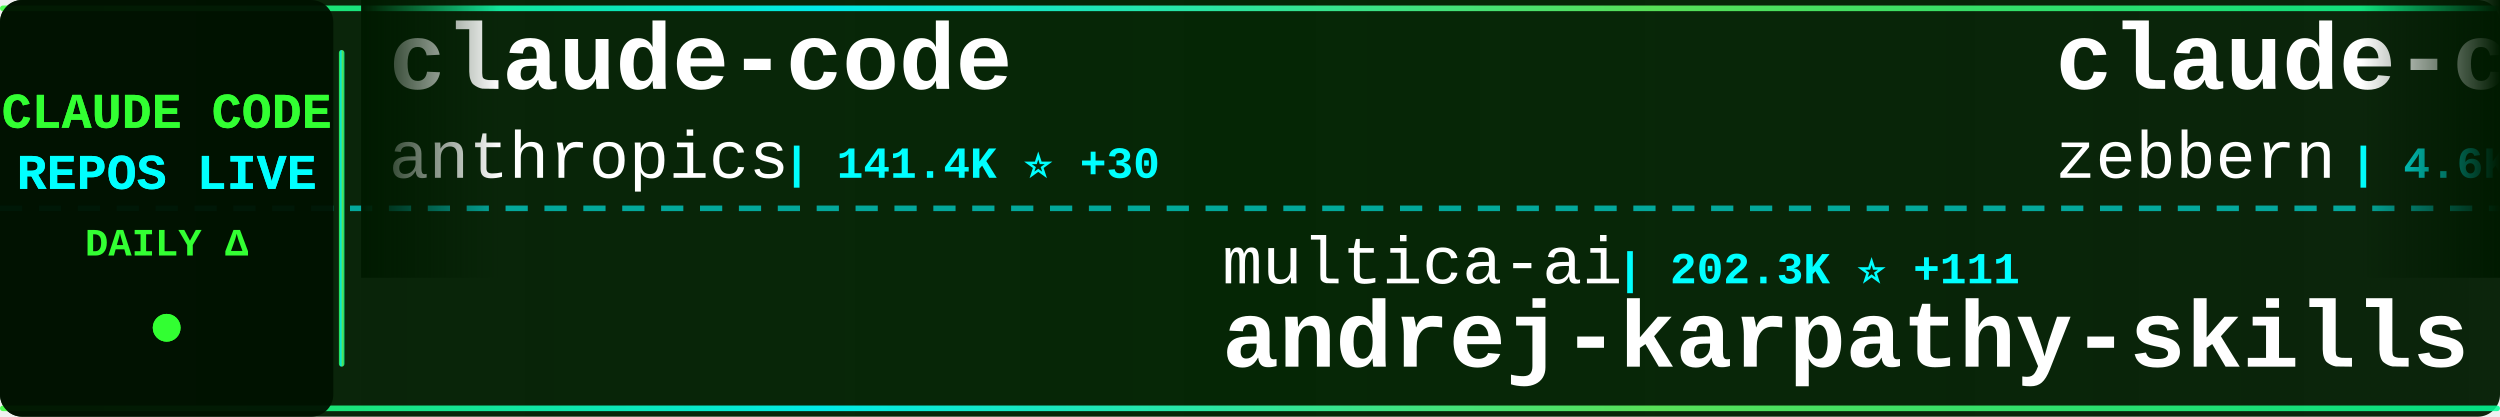
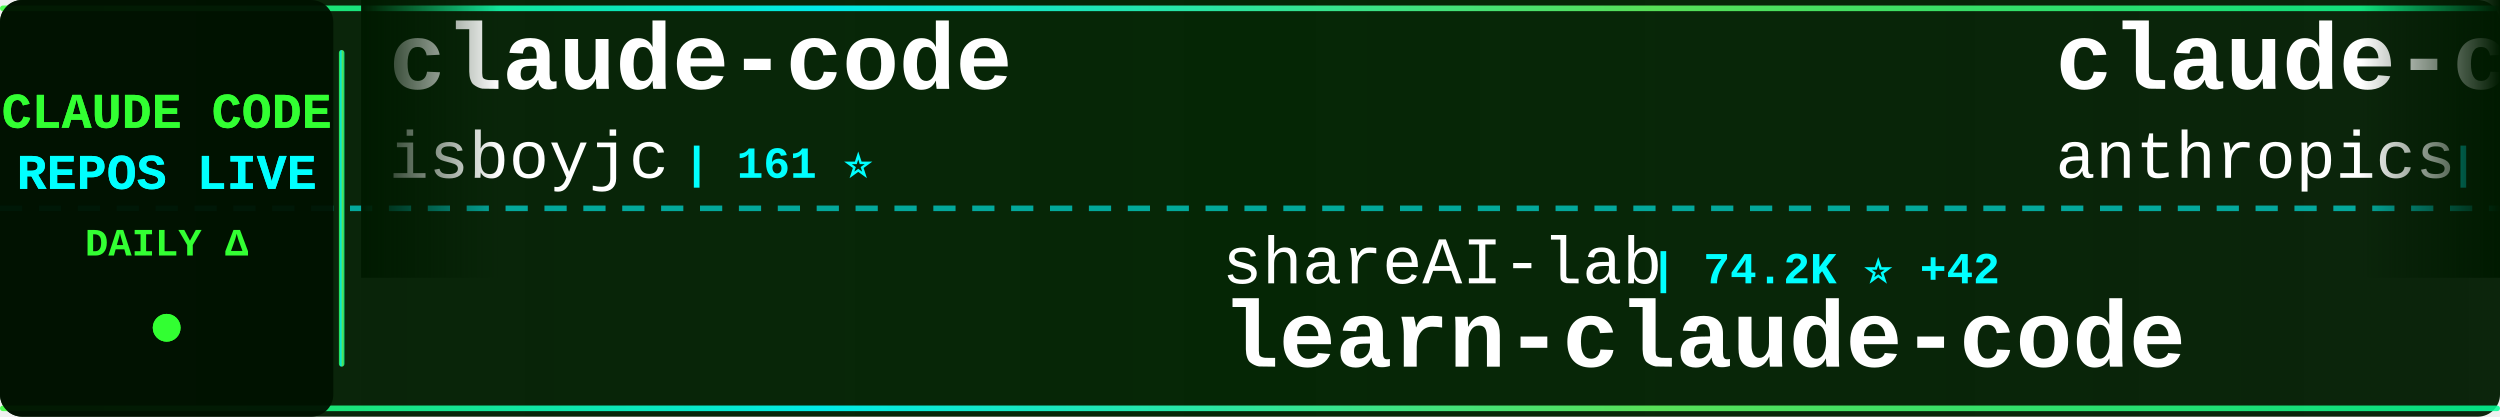
<svg xmlns="http://www.w3.org/2000/svg" width="900" height="150">
  <defs>
    <linearGradient id="tickerBg" x1="0%" y1="0%" x2="100%" y2="0%">
      <stop offset="0%" style="stop-color:#001a00;stop-opacity:0.95" />
      <stop offset="50%" style="stop-color:#002200;stop-opacity:0.98" />
      <stop offset="100%" style="stop-color:#001a00;stop-opacity:0.95" />
    </linearGradient>
    <linearGradient id="borderGrad" x1="0%" y1="0%" x2="100%" y2="0%">
      <stop offset="0%" style="stop-color:#33ff33;stop-opacity:0.85">
        <animate attributeName="stop-opacity" values="0.85;1;0.85" dur="2s" repeatCount="indefinite" />
      </stop>
      <stop offset="33%" style="stop-color:#00ffff;stop-opacity:0.9">
        <animate attributeName="stop-opacity" values="0.9;1;0.9" dur="2.2s" repeatCount="indefinite" />
      </stop>
      <stop offset="66%" style="stop-color:#66ff66;stop-opacity:0.85">
        <animate attributeName="stop-opacity" values="0.85;1;0.85" dur="1.8s" repeatCount="indefinite" />
      </stop>
      <stop offset="100%" style="stop-color:#00ff99;stop-opacity:0.85">
        <animate attributeName="stop-opacity" values="0.85;1;0.85" dur="2s" repeatCount="indefinite" />
      </stop>
    </linearGradient>
    <filter id="textGlow">
      <feGaussianBlur stdDeviation="0.1" result="coloredBlur" />
      <feMerge>
        <feMergeNode in="coloredBlur" />
        <feMergeNode in="SourceGraphic" />
      </feMerge>
    </filter>
    <filter id="metricGlow">
      <feGaussianBlur stdDeviation="0.2" result="coloredBlur" />
      <feMerge>
        <feMergeNode in="coloredBlur" />
        <feMergeNode in="SourceGraphic" />
      </feMerge>
    </filter>
    <linearGradient id="leftFade" x1="0%" y1="0%" x2="100%" y2="0%">
      <stop offset="0%" style="stop-color:#001a00;stop-opacity:1" />
      <stop offset="100%" style="stop-color:#001a00;stop-opacity:0" />
    </linearGradient>
    <linearGradient id="rightFade" x1="0%" y1="0%" x2="100%" y2="0%">
      <stop offset="0%" style="stop-color:#001a00;stop-opacity:0" />
      <stop offset="100%" style="stop-color:#001a00;stop-opacity:1" />
    </linearGradient>
  </defs>
  <rect width="900" height="150" fill="url(#tickerBg)" rx="8" />
  <rect x="0" y="2" width="900" height="2" fill="url(#borderGrad)" rx="1" />
  <rect x="0" y="146" width="900" height="2" fill="url(#borderGrad)" rx="1" />
  <line x1="0" y1="75" x2="900" y2="75" stroke="#00ffff" stroke-width="2" stroke-dasharray="8 6" opacity="0.6" />
  <rect x="0" y="0" width="120" height="150" fill="#001100" opacity="0.95" rx="8" />
  <text x="60" y="46" font-family="'Courier New', monospace" font-size="18" font-weight="bold" fill="#33ff33" text-anchor="middle" filter="url(#textGlow)">
    CLAUDE CODE
  </text>
  <text x="60" y="68" font-family="'Courier New', monospace" font-size="18" font-weight="bold" fill="#00ffff" text-anchor="middle" filter="url(#textGlow)">
    REPOS LIVE
  </text>
  <text x="60" y="92" font-family="'Courier New', monospace" font-size="14" font-weight="bold" fill="#33ff33" text-anchor="middle">
    DAILY Δ
  </text>
  <circle cx="60" cy="118" r="5" fill="#33ff33" filter="url(#metricGlow)">
    <animate attributeName="r" values="4;6;4" dur="1.5s" repeatCount="indefinite" />
    <animate attributeName="opacity" values="0.6;1;0.6" dur="1.5s" repeatCount="indefinite" />
  </circle>
  <rect x="122" y="18" width="2" height="114" fill="url(#borderGrad)" rx="1" />
  <clipPath id="tickerClip">
    <rect x="130" y="0" width="770" height="150" />
  </clipPath>
  <g clip-path="url(#tickerClip)">
    <g id="tickerItems">
      <animateTransform attributeName="transform" attributeType="XML" type="translate" from="0 0" to="-3000 0" dur="54s" repeatCount="indefinite" />
      <g transform="translate(0, 0)">
        <text x="140" y="32" font-family="'Courier New', monospace" font-size="34" font-weight="bold" fill="#ffffff">claude-code</text>
-         <text x="140" y="64" font-family="'Courier New', monospace" font-size="24" font-weight="normal" fill="#ffffff" opacity="1.0">anthropics</text>
-         <text x="282" y="64" font-family="'Courier New', monospace" font-size="16" font-weight="bold" fill="#00ffff"> | 141.4K ⭐ +30</text>
+         <text x="140" y="64" font-family="'Courier New', monospace" font-size="24" font-weight="normal" fill="#ffffff" opacity="1.0">isboyjc</text>
+         <text x="246" y="64" font-family="'Courier New', monospace" font-size="16" font-weight="bold" fill="#00ffff"> | 161 ⭐</text>
      </g>
      <g transform="translate(300, 0)">
-         <text x="140" y="102" font-family="'Courier New', monospace" font-size="24" font-weight="normal" fill="#ffffff" opacity="1.0">multica-ai</text>
-         <text x="282" y="102" font-family="'Courier New', monospace" font-size="16" font-weight="bold" fill="#00ffff"> | 202.3K ⭐ +111</text>
-         <text x="140" y="132" font-family="'Courier New', monospace" font-size="34" font-weight="bold" fill="#ffffff">andrej-karpathy-skills</text>
+         <text x="140" y="102" font-family="'Courier New', monospace" font-size="24" font-weight="normal" fill="#ffffff" opacity="1.0">shareAI-lab</text>
+         <text x="294" y="102" font-family="'Courier New', monospace" font-size="16" font-weight="bold" fill="#00ffff"> | 74.2K ⭐ +42</text>
+         <text x="140" y="132" font-family="'Courier New', monospace" font-size="34" font-weight="bold" fill="#ffffff">learn-claude-code</text>
      </g>
      <g transform="translate(600, 0)">
-         <text x="140" y="32" font-family="'Courier New', monospace" font-size="34" font-weight="bold" fill="#ffffff">claude-code-guide</text>
-         <text x="140" y="64" font-family="'Courier New', monospace" font-size="24" font-weight="normal" fill="#ffffff" opacity="1.0">zebbern</text>
-         <text x="246" y="64" font-family="'Courier New', monospace" font-size="16" font-weight="bold" fill="#00ffff"> | 4.6K ⭐ +4</text>
+         <text x="140" y="32" font-family="'Courier New', monospace" font-size="34" font-weight="bold" fill="#ffffff">claude-code-base-action</text>
+         <text x="140" y="64" font-family="'Courier New', monospace" font-size="24" font-weight="normal" fill="#ffffff" opacity="1.0">anthropics</text>
+         <text x="282" y="64" font-family="'Courier New', monospace" font-size="16" font-weight="bold" fill="#00ffff"> | 945 ⭐</text>
      </g>
      <g transform="translate(900, 0)">
-         <text x="140" y="102" font-family="'Courier New', monospace" font-size="24" font-weight="normal" fill="#ffffff" opacity="1.0">VineeTagarwaL-code</text>
-         <text x="378" y="102" font-family="'Courier New', monospace" font-size="16" font-weight="bold" fill="#00ffff"> | 273 ⭐</text>
-         <text x="140" y="132" font-family="'Courier New', monospace" font-size="34" font-weight="bold" fill="#ffffff">claude-code</text>
+         <text x="140" y="102" font-family="'Courier New', monospace" font-size="24" font-weight="normal" fill="#ffffff" opacity="1.0">Windy3f3f3f3f</text>
+         <text x="318" y="102" font-family="'Courier New', monospace" font-size="16" font-weight="bold" fill="#00ffff"> | 2.6K ⭐ +1</text>
+         <text x="140" y="132" font-family="'Courier New', monospace" font-size="34" font-weight="bold" fill="#ffffff">claude-code-from-scratch</text>
      </g>
      <g transform="translate(1200, 0)">
-         <text x="140" y="32" font-family="'Courier New', monospace" font-size="34" font-weight="bold" fill="#ffffff">claude-code-proxy</text>
-         <text x="140" y="64" font-family="'Courier New', monospace" font-size="24" font-weight="normal" fill="#ffffff" opacity="1.0">fuergaosi233</text>
-         <text x="306" y="64" font-family="'Courier New', monospace" font-size="16" font-weight="bold" fill="#00ffff"> | 2.8K ⭐</text>
+         <text x="140" y="32" font-family="'Courier New', monospace" font-size="34" font-weight="bold" fill="#ffffff">claude-code-templates</text>
+         <text x="140" y="64" font-family="'Courier New', monospace" font-size="24" font-weight="normal" fill="#ffffff" opacity="1.0">davila7</text>
+         <text x="246" y="64" font-family="'Courier New', monospace" font-size="16" font-weight="bold" fill="#00ffff"> | 30.2K ⭐ +8</text>
      </g>
      <g transform="translate(1500, 0)">
-         <text x="140" y="102" font-family="'Courier New', monospace" font-size="24" font-weight="normal" fill="#ffffff" opacity="1.0">Pimzino</text>
-         <text x="246" y="102" font-family="'Courier New', monospace" font-size="16" font-weight="bold" fill="#00ffff"> | 3.8K ⭐</text>
-         <text x="140" y="132" font-family="'Courier New', monospace" font-size="34" font-weight="bold" fill="#ffffff">claude-code-spec-workflo...</text>
+         <text x="140" y="102" font-family="'Courier New', monospace" font-size="24" font-weight="normal" fill="#ffffff" opacity="1.0">Windy3f3f3f3f</text>
+         <text x="318" y="102" font-family="'Courier New', monospace" font-size="16" font-weight="bold" fill="#00ffff"> | 3.4K ⭐</text>
+         <text x="140" y="132" font-family="'Courier New', monospace" font-size="34" font-weight="bold" fill="#ffffff">how-claude-code-works</text>
      </g>
      <g transform="translate(1800, 0)">
-         <text x="140" y="32" font-family="'Courier New', monospace" font-size="34" font-weight="bold" fill="#ffffff">system_prompts_leaks</text>
-         <text x="140" y="64" font-family="'Courier New', monospace" font-size="24" font-weight="normal" fill="#ffffff" opacity="1.0">asgeirtj</text>
-         <text x="258" y="64" font-family="'Courier New', monospace" font-size="16" font-weight="bold" fill="#00ffff"> | 62.9K ⭐ +23</text>
+         <text x="140" y="32" font-family="'Courier New', monospace" font-size="34" font-weight="bold" fill="#ffffff">claude-code</text>
+         <text x="140" y="64" font-family="'Courier New', monospace" font-size="24" font-weight="normal" fill="#ffffff" opacity="1.0">yasasbanukaofficial</text>
+         <text x="390" y="64" font-family="'Courier New', monospace" font-size="16" font-weight="bold" fill="#00ffff"> | 4.0K ⭐ +1</text>
      </g>
      <g transform="translate(2100, 0)">
-         <text x="140" y="102" font-family="'Courier New', monospace" font-size="24" font-weight="normal" fill="#ffffff" opacity="1.0">luyao618</text>
-         <text x="258" y="102" font-family="'Courier New', monospace" font-size="16" font-weight="bold" fill="#00ffff"> | 1.7K ⭐</text>
-         <text x="140" y="132" font-family="'Courier New', monospace" font-size="34" font-weight="bold" fill="#ffffff">Claude-Code-Source-Study</text>
+         <text x="140" y="102" font-family="'Courier New', monospace" font-size="24" font-weight="normal" fill="#ffffff" opacity="1.0">pedrohcgs</text>
+         <text x="270" y="102" font-family="'Courier New', monospace" font-size="16" font-weight="bold" fill="#00ffff"> | 1.5K ⭐ +1</text>
+         <text x="140" y="132" font-family="'Courier New', monospace" font-size="34" font-weight="bold" fill="#ffffff">claude-code-my-workflow</text>
      </g>
      <g transform="translate(2400, 0)">
-         <text x="140" y="32" font-family="'Courier New', monospace" font-size="34" font-weight="bold" fill="#ffffff">claude-code</text>
-         <text x="140" y="64" font-family="'Courier New', monospace" font-size="24" font-weight="normal" fill="#ffffff" opacity="1.0">freestylefly</text>
-         <text x="306" y="64" font-family="'Courier New', monospace" font-size="16" font-weight="bold" fill="#00ffff"> | 128 ⭐</text>
+         <text x="140" y="32" font-family="'Courier New', monospace" font-size="34" font-weight="bold" fill="#ffffff">claude-code-security-rev...</text>
+         <text x="140" y="64" font-family="'Courier New', monospace" font-size="24" font-weight="normal" fill="#ffffff" opacity="1.0">anthropics</text>
+         <text x="282" y="64" font-family="'Courier New', monospace" font-size="16" font-weight="bold" fill="#00ffff"> | 5.9K ⭐ +4</text>
      </g>
      <g transform="translate(2700, 0)">
-         <text x="140" y="102" font-family="'Courier New', monospace" font-size="24" font-weight="normal" fill="#ffffff" opacity="1.0">mehmoodosman</text>
-         <text x="306" y="102" font-family="'Courier New', monospace" font-size="16" font-weight="bold" fill="#00ffff"> | 172 ⭐</text>
+         <text x="140" y="102" font-family="'Courier New', monospace" font-size="24" font-weight="normal" fill="#ffffff" opacity="1.0">lowcortisolprogrammer</text>
+         <text x="414" y="102" font-family="'Courier New', monospace" font-size="16" font-weight="bold" fill="#00ffff"> | 172 ⭐</text>
        <text x="140" y="132" font-family="'Courier New', monospace" font-size="34" font-weight="bold" fill="#ffffff">claude-code</text>
      </g>
      <g transform="translate(3000, 0)">
        <text x="140" y="32" font-family="'Courier New', monospace" font-size="34" font-weight="bold" fill="#ffffff">claude-code</text>
-         <text x="140" y="64" font-family="'Courier New', monospace" font-size="24" font-weight="normal" fill="#ffffff" opacity="1.0">anthropics</text>
-         <text x="282" y="64" font-family="'Courier New', monospace" font-size="16" font-weight="bold" fill="#00ffff"> | 141.4K ⭐ +30</text>
+         <text x="140" y="64" font-family="'Courier New', monospace" font-size="24" font-weight="normal" fill="#ffffff" opacity="1.0">isboyjc</text>
+         <text x="246" y="64" font-family="'Courier New', monospace" font-size="16" font-weight="bold" fill="#00ffff"> | 161 ⭐</text>
      </g>
      <g transform="translate(3300, 0)">
-         <text x="140" y="102" font-family="'Courier New', monospace" font-size="24" font-weight="normal" fill="#ffffff" opacity="1.0">multica-ai</text>
-         <text x="282" y="102" font-family="'Courier New', monospace" font-size="16" font-weight="bold" fill="#00ffff"> | 202.3K ⭐ +111</text>
-         <text x="140" y="132" font-family="'Courier New', monospace" font-size="34" font-weight="bold" fill="#ffffff">andrej-karpathy-skills</text>
+         <text x="140" y="102" font-family="'Courier New', monospace" font-size="24" font-weight="normal" fill="#ffffff" opacity="1.0">shareAI-lab</text>
+         <text x="294" y="102" font-family="'Courier New', monospace" font-size="16" font-weight="bold" fill="#00ffff"> | 74.2K ⭐ +42</text>
+         <text x="140" y="132" font-family="'Courier New', monospace" font-size="34" font-weight="bold" fill="#ffffff">learn-claude-code</text>
      </g>
      <g transform="translate(3600, 0)">
-         <text x="140" y="32" font-family="'Courier New', monospace" font-size="34" font-weight="bold" fill="#ffffff">claude-code-guide</text>
-         <text x="140" y="64" font-family="'Courier New', monospace" font-size="24" font-weight="normal" fill="#ffffff" opacity="1.0">zebbern</text>
-         <text x="246" y="64" font-family="'Courier New', monospace" font-size="16" font-weight="bold" fill="#00ffff"> | 4.6K ⭐ +4</text>
+         <text x="140" y="32" font-family="'Courier New', monospace" font-size="34" font-weight="bold" fill="#ffffff">claude-code-base-action</text>
+         <text x="140" y="64" font-family="'Courier New', monospace" font-size="24" font-weight="normal" fill="#ffffff" opacity="1.0">anthropics</text>
+         <text x="282" y="64" font-family="'Courier New', monospace" font-size="16" font-weight="bold" fill="#00ffff"> | 945 ⭐</text>
      </g>
      <g transform="translate(3900, 0)">
-         <text x="140" y="102" font-family="'Courier New', monospace" font-size="24" font-weight="normal" fill="#ffffff" opacity="1.0">VineeTagarwaL-code</text>
-         <text x="378" y="102" font-family="'Courier New', monospace" font-size="16" font-weight="bold" fill="#00ffff"> | 273 ⭐</text>
-         <text x="140" y="132" font-family="'Courier New', monospace" font-size="34" font-weight="bold" fill="#ffffff">claude-code</text>
+         <text x="140" y="102" font-family="'Courier New', monospace" font-size="24" font-weight="normal" fill="#ffffff" opacity="1.0">Windy3f3f3f3f</text>
+         <text x="318" y="102" font-family="'Courier New', monospace" font-size="16" font-weight="bold" fill="#00ffff"> | 2.6K ⭐ +1</text>
+         <text x="140" y="132" font-family="'Courier New', monospace" font-size="34" font-weight="bold" fill="#ffffff">claude-code-from-scratch</text>
      </g>
    </g>
  </g>
  <rect x="130" y="0" width="50" height="100" fill="url(#leftFade)" />
  <rect x="850" y="0" width="50" height="100" fill="url(#rightFade)" />
</svg>
